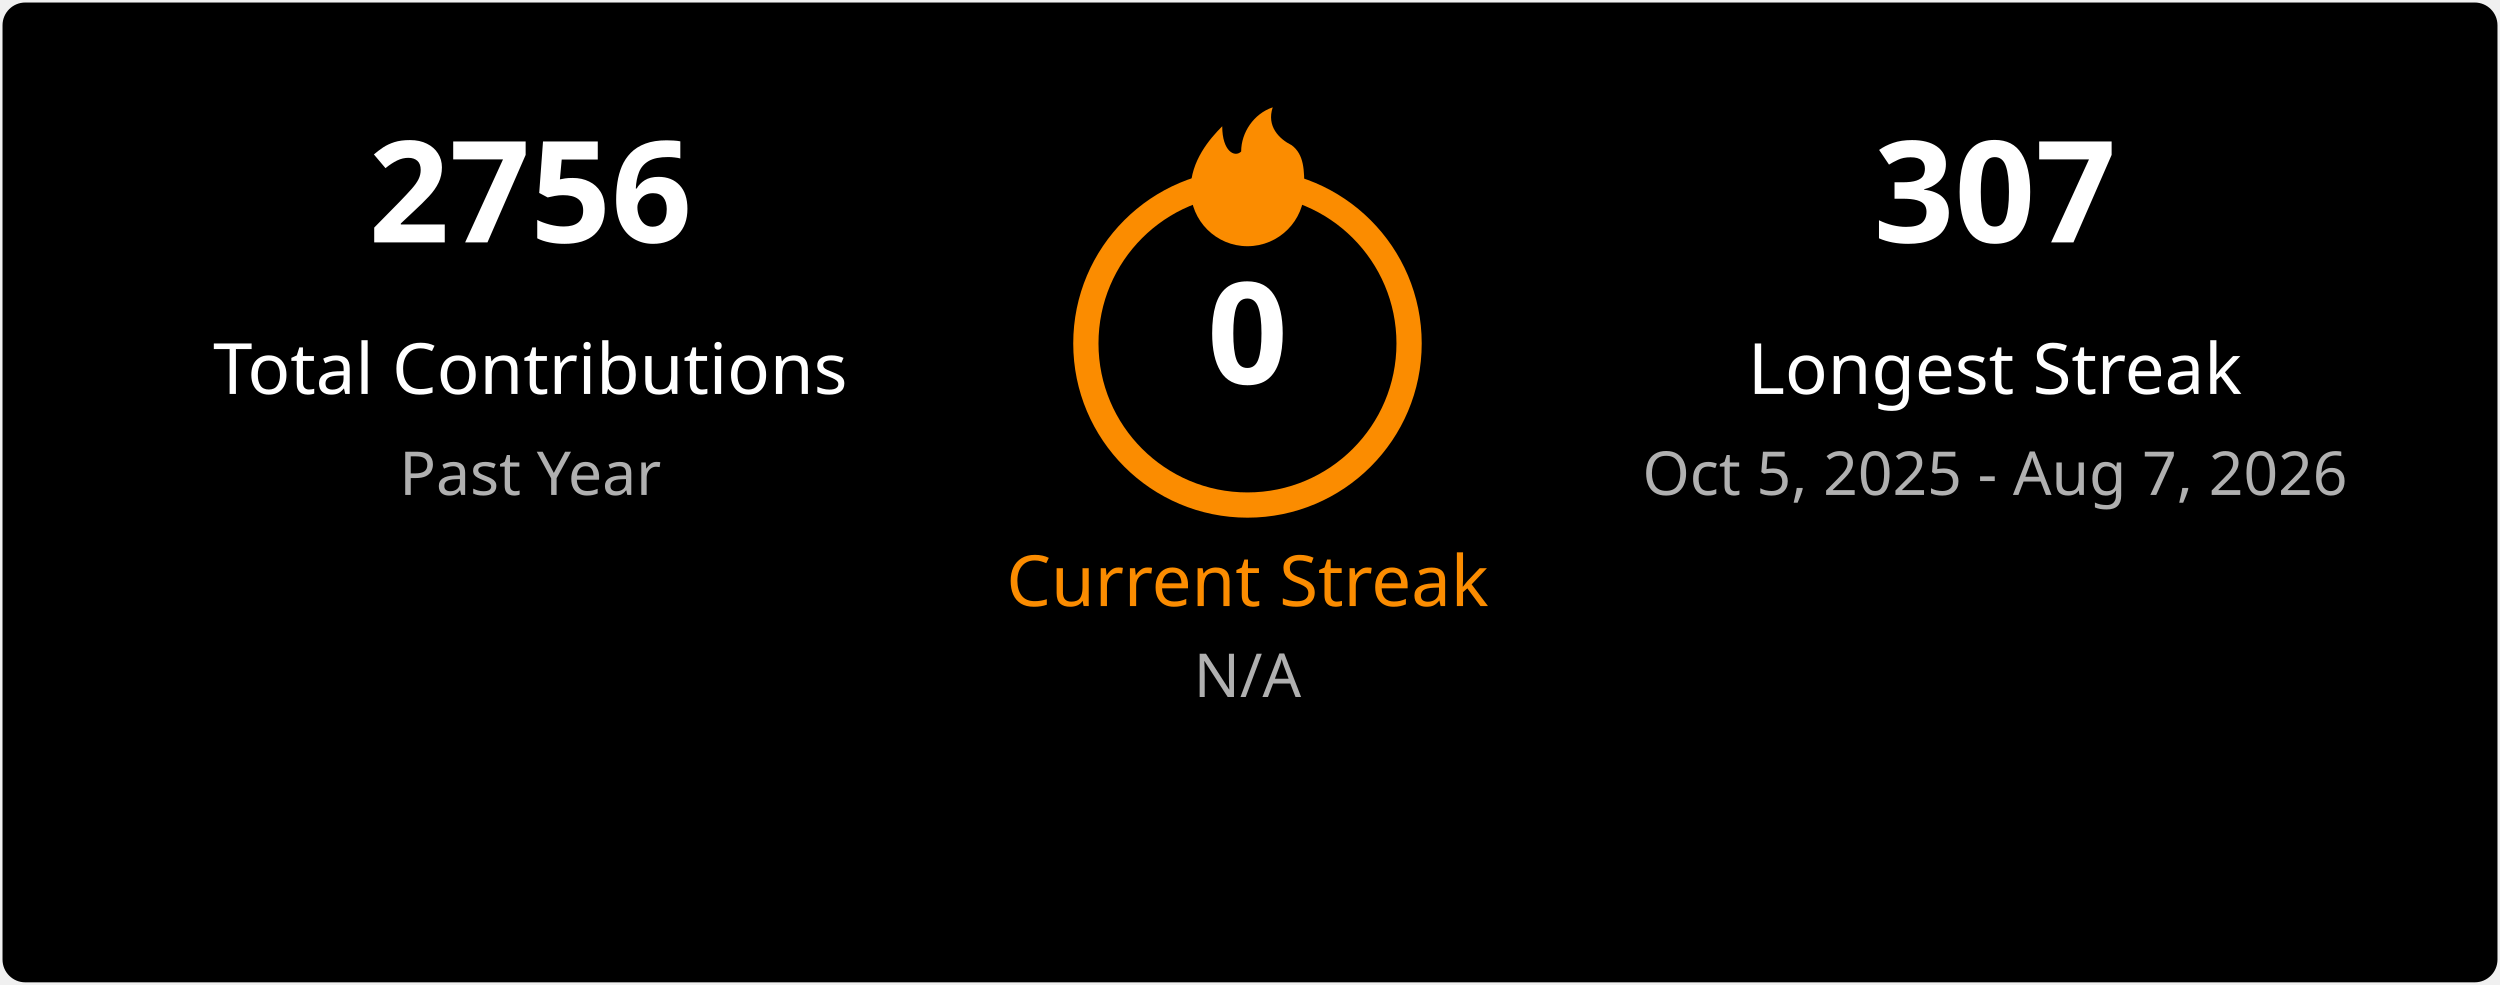
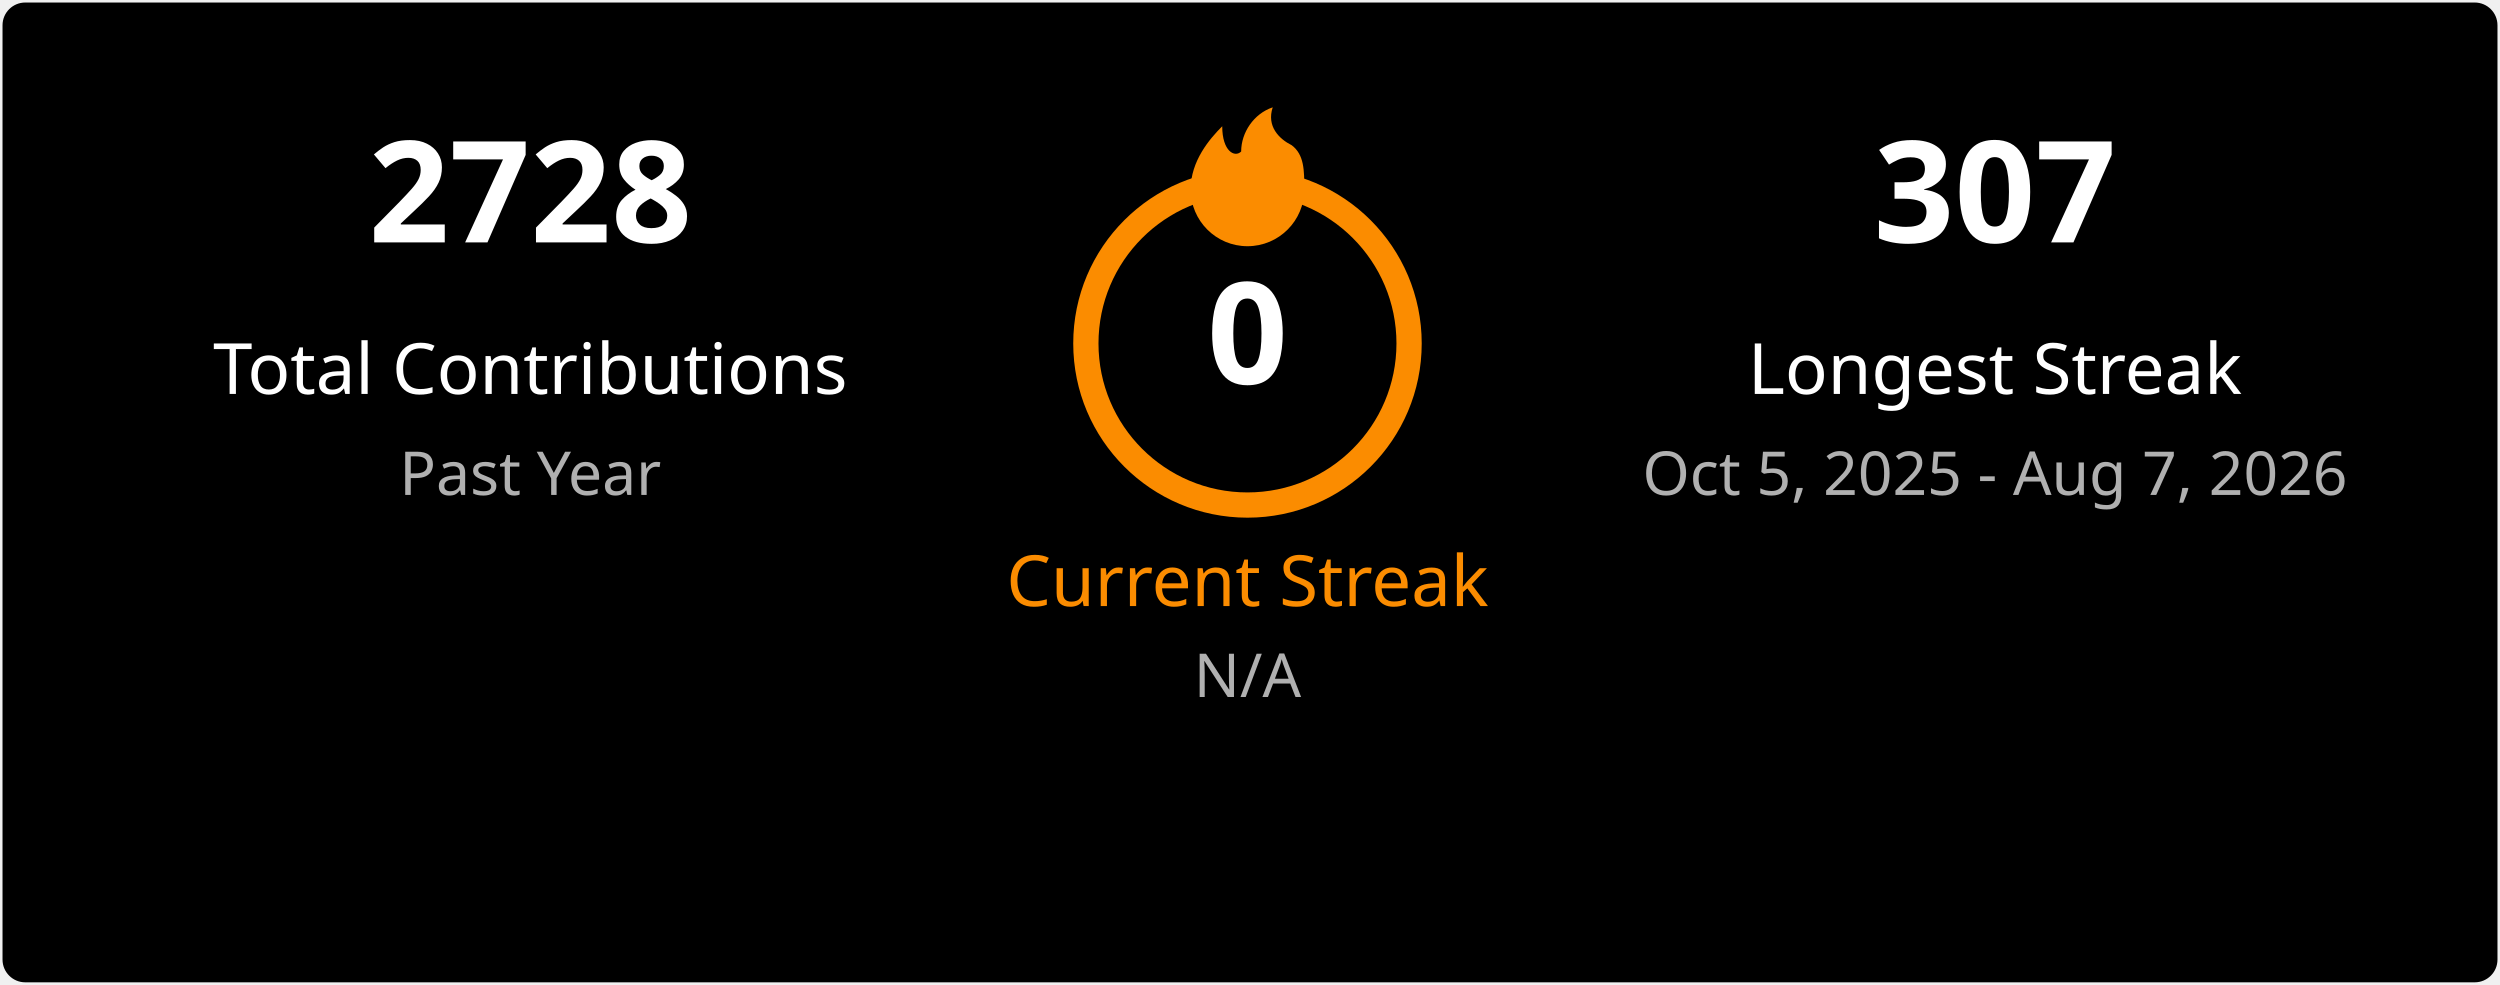
<svg xmlns="http://www.w3.org/2000/svg" width="495" height="195" viewBox="0 0 495 195" fill="none">
  <style>
    .title { font: 600 18px 'Segoe UI', Ubuntu, Sans-Serif; fill: #ffffff; }
    .stat-number { font: 700 28px 'Segoe UI', Ubuntu, Sans-Serif; }
    .stat-label { font: 400 14px 'Segoe UI', Ubuntu, Sans-Serif; }
    .date-range { font: 400 12px 'Segoe UI', Ubuntu, Sans-Serif; fill: #b0b0b0; }
    .fire { fill: #fb8c00; }
  </style>
  <rect x="0.5" y="0.5" rx="4.5" width="494" height="194" fill="#000000" stroke-opacity="0" />
  <g transform="translate(50, 48)">
-     <text class="stat-number" fill="#ffffff" text-anchor="middle" x="55">2756</text>
+     <text class="stat-number" fill="#ffffff" text-anchor="middle" x="55">2728</text>
    <text class="stat-label" fill="#ffffff" text-anchor="middle" x="55" y="30">Total Contributions</text>
    <text class="date-range" text-anchor="middle" x="55" y="50">Past Year</text>
  </g>
  <g transform="translate(197, 20)">
    <circle cx="50" cy="48" r="32" fill="none" stroke="#fb8c00" stroke-width="5" />
    <svg x="35" y="0" width="30" height="30" viewBox="0 0 24 24">
      <path class="fire" d="M12 23C7.029 23 3 18.971 3 14C3 9.5 6 6 8 4C8 8 10 9 11 8C11 5 13 2 16 1C15 4 17 6 19 7C21 8.5 21 11 21 14C21 18.971 16.971 23 12 23Z" />
    </svg>
    <text class="stat-number" fill="#ffffff" text-anchor="middle" x="50" y="56">0</text>
    <text class="stat-label" fill="#fb8c00" text-anchor="middle" x="50" y="100">Current Streak</text>
    <text class="date-range" text-anchor="middle" x="50" y="118">N/A</text>
  </g>
  <g transform="translate(340, 48)">
    <text class="stat-number" fill="#ffffff" text-anchor="middle" x="55">307</text>
    <text class="stat-label" fill="#ffffff" text-anchor="middle" x="55" y="30">Longest Streak</text>
    <text class="date-range" text-anchor="middle" x="55" y="50">Oct 5, 2025 - Aug 7, 2026</text>
  </g>
</svg>
